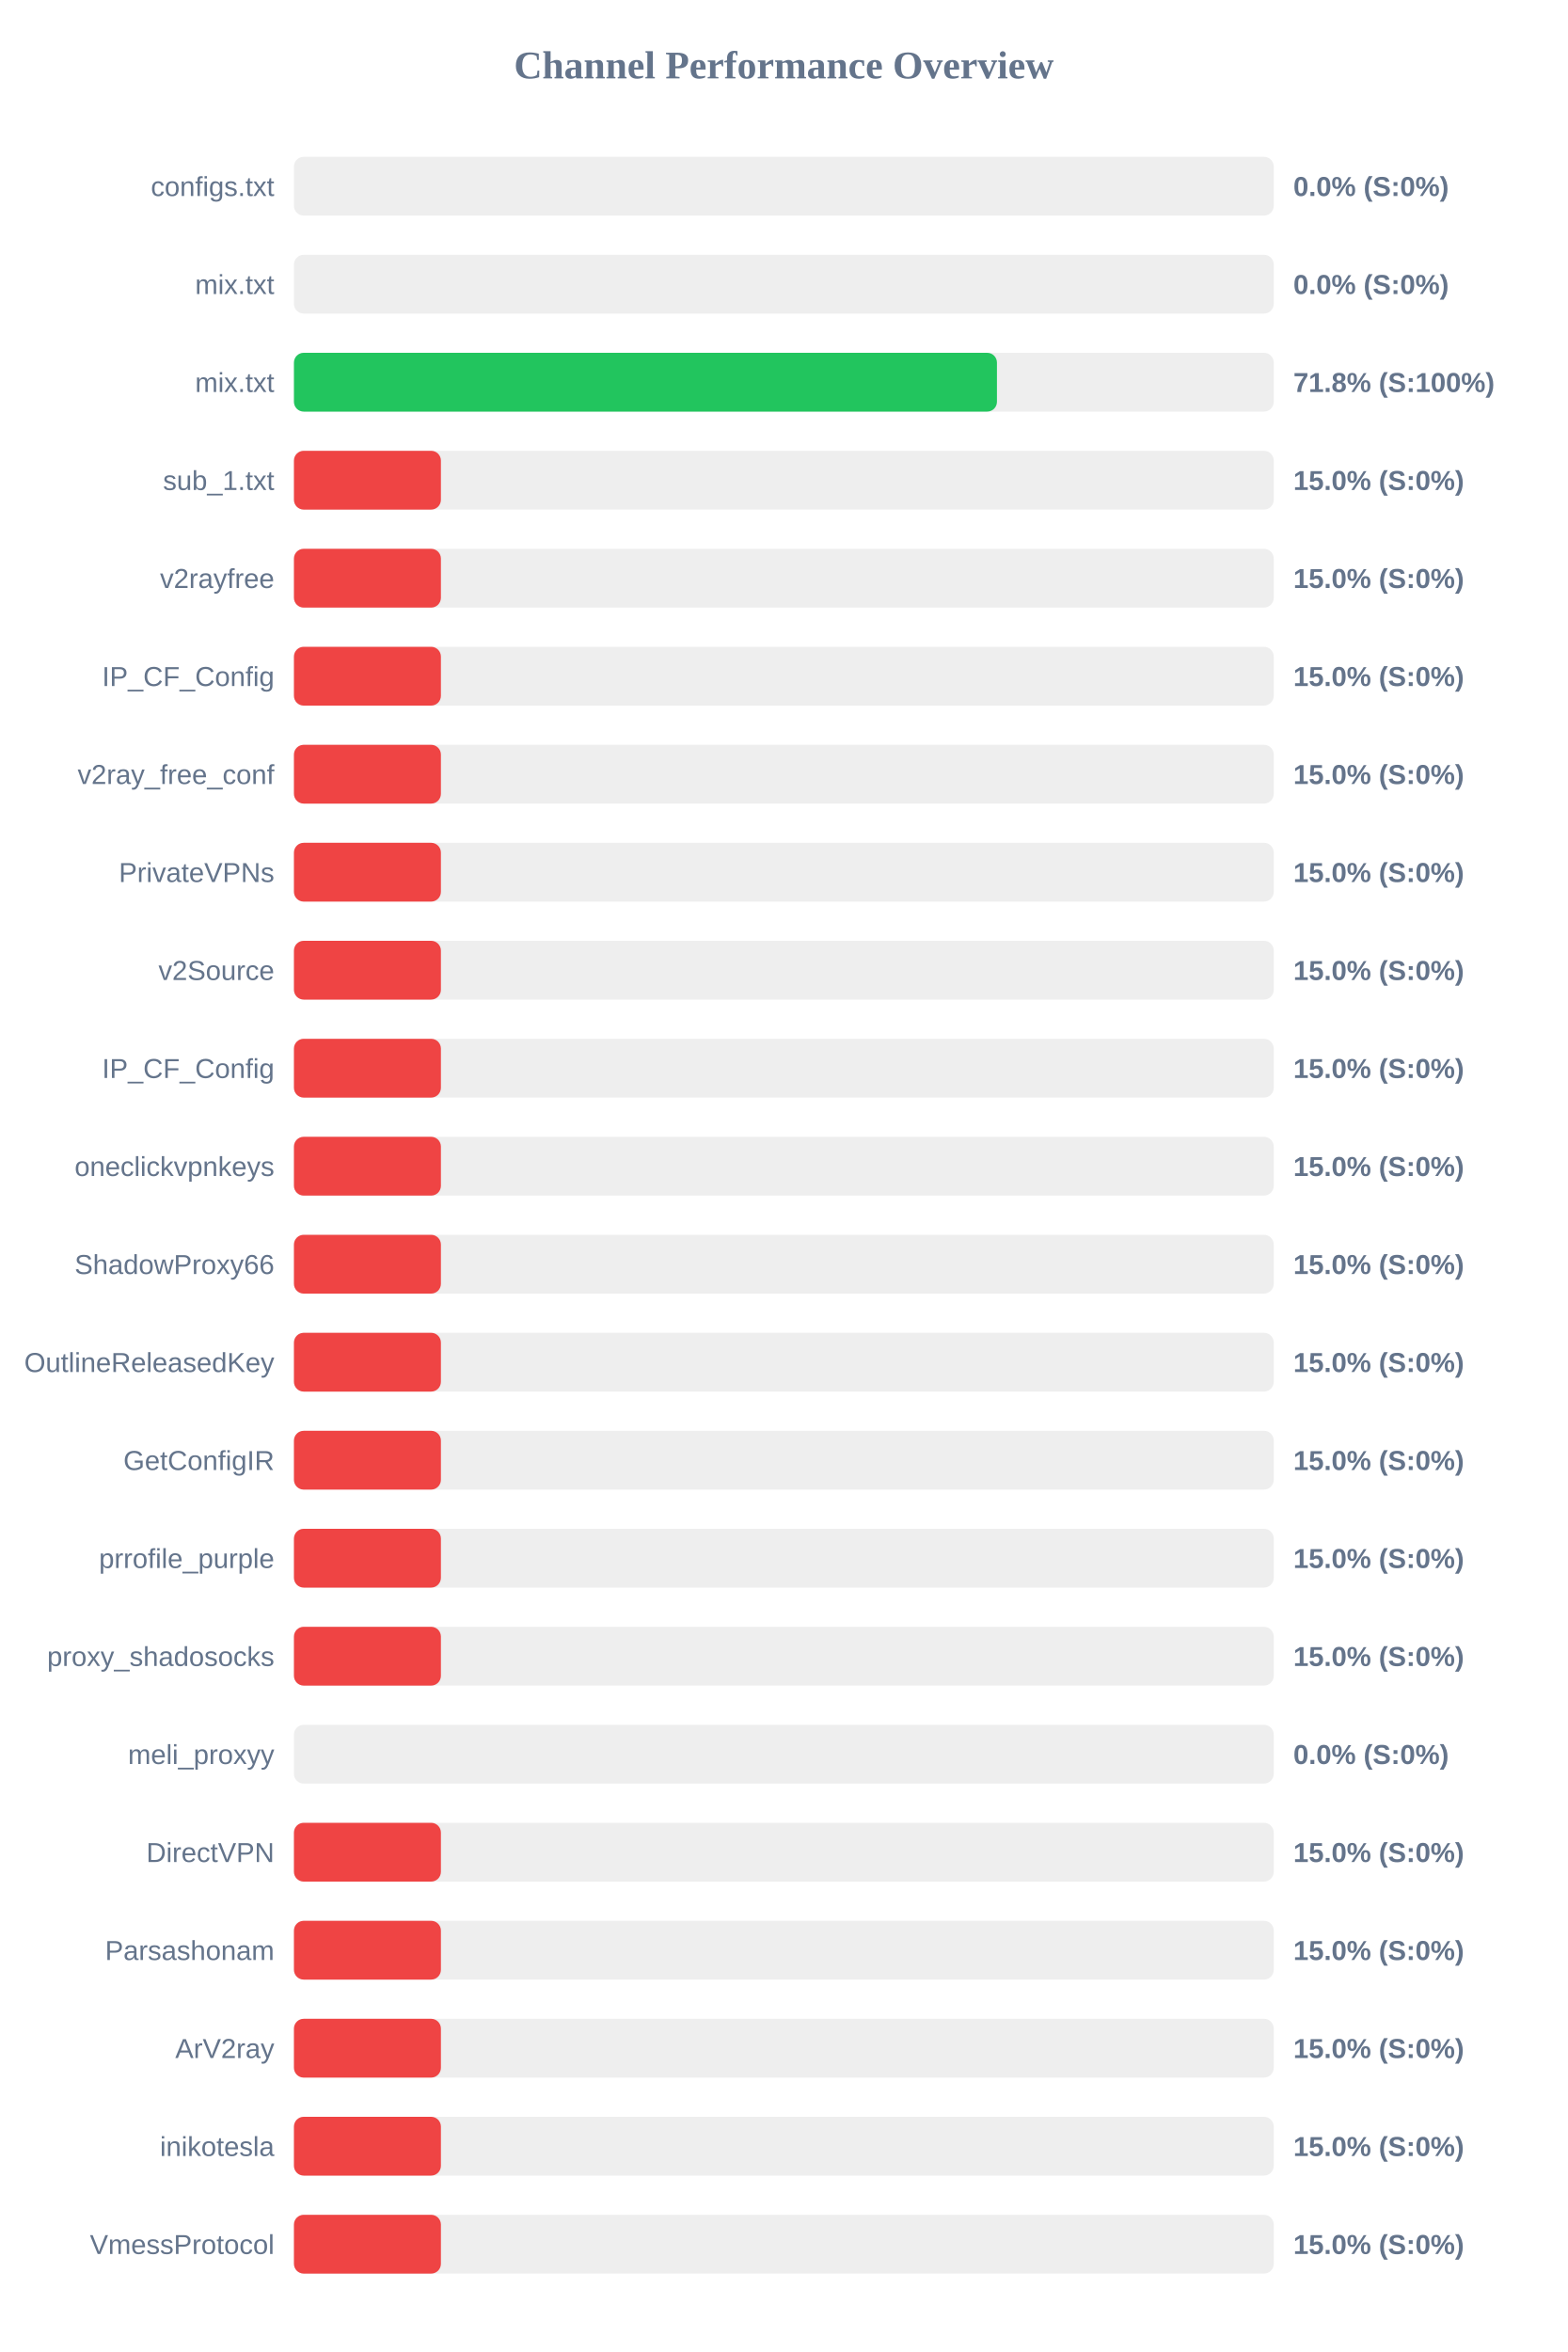
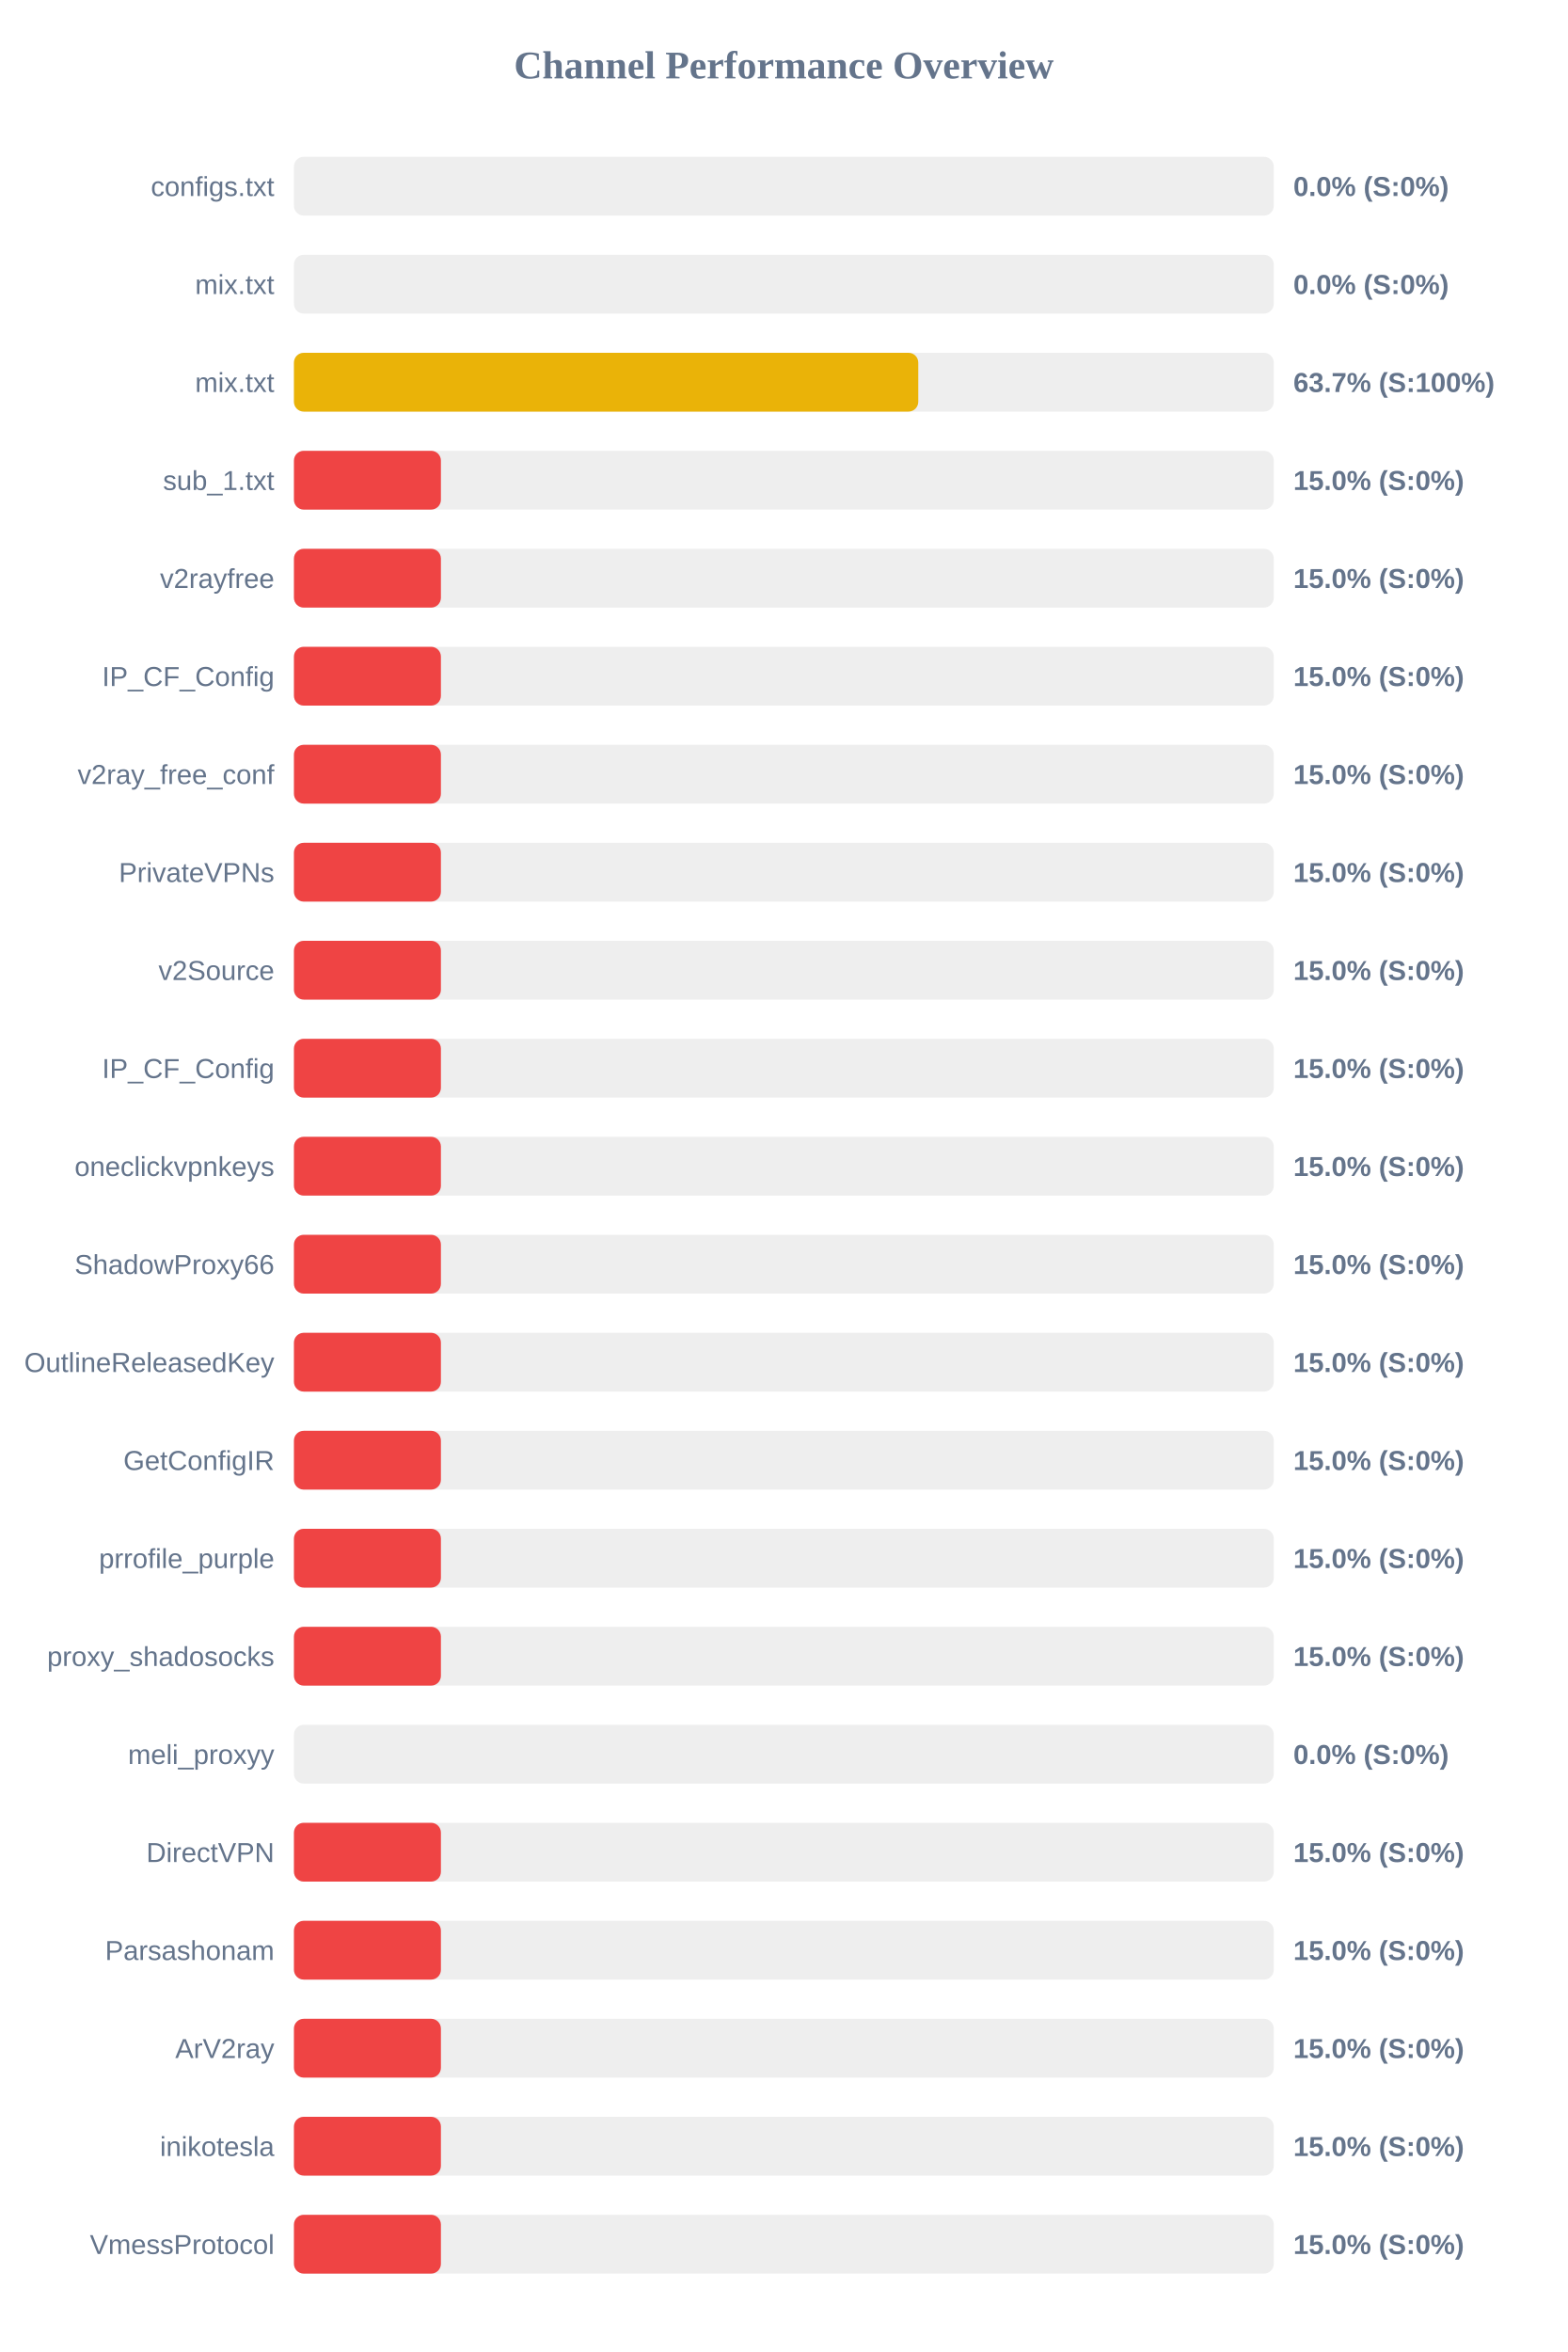
<svg xmlns="http://www.w3.org/2000/svg" width="800" height="1200" version="1.1">
  <style>
        .row { font: 14px Arial; fill: #64748b; }
        .score { font: bold 14px Arial; fill: #64748b; }
    </style>
  <text x="400" y="40" text-anchor="middle" font-size="20px" font-weight="bold" fill="#64748b">Channel Performance Overview</text>
  <rect x="150" y="80" width="500" height="30" fill="#eee" rx="5" />
  <rect x="150" y="80" width="0.0" height="30" fill="#ef4444" rx="5" />
  <text x="140" y="100" text-anchor="end" class="row">configs.txt</text>
  <text x="660" y="100" text-anchor="start" class="score">0.0% (S:0%)</text>
  <rect x="150" y="130" width="500" height="30" fill="#eee" rx="5" />
  <rect x="150" y="130" width="0.0" height="30" fill="#ef4444" rx="5" />
  <text x="140" y="150" text-anchor="end" class="row">mix.txt</text>
  <text x="660" y="150" text-anchor="start" class="score">0.0% (S:0%)</text>
  <rect x="150" y="180" width="500" height="30" fill="#eee" rx="5" />
-   <rect x="150" y="180" width="358.75" height="30" fill="#22c55e" rx="5" />
+   <rect x="150" y="180" width="318.6" height="30" fill="#eab308" rx="5" />
  <text x="140" y="200" text-anchor="end" class="row">mix.txt</text>
-   <text x="660" y="200" text-anchor="start" class="score">71.8% (S:100%)</text>
+   <text x="660" y="200" text-anchor="start" class="score">63.7% (S:100%)</text>
  <rect x="150" y="230" width="500" height="30" fill="#eee" rx="5" />
  <rect x="150" y="230" width="75.0" height="30" fill="#ef4444" rx="5" />
  <text x="140" y="250" text-anchor="end" class="row">sub_1.txt</text>
  <text x="660" y="250" text-anchor="start" class="score">15.0% (S:0%)</text>
  <rect x="150" y="280" width="500" height="30" fill="#eee" rx="5" />
  <rect x="150" y="280" width="75.0" height="30" fill="#ef4444" rx="5" />
  <text x="140" y="300" text-anchor="end" class="row">v2rayfree</text>
  <text x="660" y="300" text-anchor="start" class="score">15.0% (S:0%)</text>
  <rect x="150" y="330" width="500" height="30" fill="#eee" rx="5" />
  <rect x="150" y="330" width="75.0" height="30" fill="#ef4444" rx="5" />
  <text x="140" y="350" text-anchor="end" class="row">IP_CF_Config</text>
  <text x="660" y="350" text-anchor="start" class="score">15.0% (S:0%)</text>
  <rect x="150" y="380" width="500" height="30" fill="#eee" rx="5" />
  <rect x="150" y="380" width="75.0" height="30" fill="#ef4444" rx="5" />
  <text x="140" y="400" text-anchor="end" class="row">v2ray_free_conf</text>
  <text x="660" y="400" text-anchor="start" class="score">15.0% (S:0%)</text>
  <rect x="150" y="430" width="500" height="30" fill="#eee" rx="5" />
  <rect x="150" y="430" width="75.0" height="30" fill="#ef4444" rx="5" />
  <text x="140" y="450" text-anchor="end" class="row">PrivateVPNs</text>
  <text x="660" y="450" text-anchor="start" class="score">15.0% (S:0%)</text>
  <rect x="150" y="480" width="500" height="30" fill="#eee" rx="5" />
  <rect x="150" y="480" width="75.0" height="30" fill="#ef4444" rx="5" />
  <text x="140" y="500" text-anchor="end" class="row">v2Source</text>
  <text x="660" y="500" text-anchor="start" class="score">15.0% (S:0%)</text>
  <rect x="150" y="530" width="500" height="30" fill="#eee" rx="5" />
  <rect x="150" y="530" width="75.0" height="30" fill="#ef4444" rx="5" />
  <text x="140" y="550" text-anchor="end" class="row">IP_CF_Config</text>
  <text x="660" y="550" text-anchor="start" class="score">15.0% (S:0%)</text>
  <rect x="150" y="580" width="500" height="30" fill="#eee" rx="5" />
  <rect x="150" y="580" width="75.0" height="30" fill="#ef4444" rx="5" />
  <text x="140" y="600" text-anchor="end" class="row">oneclickvpnkeys</text>
  <text x="660" y="600" text-anchor="start" class="score">15.0% (S:0%)</text>
  <rect x="150" y="630" width="500" height="30" fill="#eee" rx="5" />
  <rect x="150" y="630" width="75.0" height="30" fill="#ef4444" rx="5" />
  <text x="140" y="650" text-anchor="end" class="row">ShadowProxy66</text>
  <text x="660" y="650" text-anchor="start" class="score">15.0% (S:0%)</text>
  <rect x="150" y="680" width="500" height="30" fill="#eee" rx="5" />
  <rect x="150" y="680" width="75.0" height="30" fill="#ef4444" rx="5" />
  <text x="140" y="700" text-anchor="end" class="row">OutlineReleasedKey</text>
  <text x="660" y="700" text-anchor="start" class="score">15.0% (S:0%)</text>
  <rect x="150" y="730" width="500" height="30" fill="#eee" rx="5" />
  <rect x="150" y="730" width="75.0" height="30" fill="#ef4444" rx="5" />
  <text x="140" y="750" text-anchor="end" class="row">GetConfigIR</text>
  <text x="660" y="750" text-anchor="start" class="score">15.0% (S:0%)</text>
  <rect x="150" y="780" width="500" height="30" fill="#eee" rx="5" />
  <rect x="150" y="780" width="75.0" height="30" fill="#ef4444" rx="5" />
  <text x="140" y="800" text-anchor="end" class="row">prrofile_purple</text>
  <text x="660" y="800" text-anchor="start" class="score">15.0% (S:0%)</text>
  <rect x="150" y="830" width="500" height="30" fill="#eee" rx="5" />
  <rect x="150" y="830" width="75.0" height="30" fill="#ef4444" rx="5" />
  <text x="140" y="850" text-anchor="end" class="row">proxy_shadosocks</text>
  <text x="660" y="850" text-anchor="start" class="score">15.0% (S:0%)</text>
  <rect x="150" y="880" width="500" height="30" fill="#eee" rx="5" />
  <rect x="150" y="880" width="0.0" height="30" fill="#ef4444" rx="5" />
  <text x="140" y="900" text-anchor="end" class="row">meli_proxyy</text>
  <text x="660" y="900" text-anchor="start" class="score">0.0% (S:0%)</text>
  <rect x="150" y="930" width="500" height="30" fill="#eee" rx="5" />
  <rect x="150" y="930" width="75.0" height="30" fill="#ef4444" rx="5" />
  <text x="140" y="950" text-anchor="end" class="row">DirectVPN</text>
  <text x="660" y="950" text-anchor="start" class="score">15.0% (S:0%)</text>
  <rect x="150" y="980" width="500" height="30" fill="#eee" rx="5" />
  <rect x="150" y="980" width="75.0" height="30" fill="#ef4444" rx="5" />
  <text x="140" y="1000" text-anchor="end" class="row">Parsashonam</text>
  <text x="660" y="1000" text-anchor="start" class="score">15.0% (S:0%)</text>
  <rect x="150" y="1030" width="500" height="30" fill="#eee" rx="5" />
  <rect x="150" y="1030" width="75.0" height="30" fill="#ef4444" rx="5" />
  <text x="140" y="1050" text-anchor="end" class="row">ArV2ray</text>
  <text x="660" y="1050" text-anchor="start" class="score">15.0% (S:0%)</text>
  <rect x="150" y="1080" width="500" height="30" fill="#eee" rx="5" />
  <rect x="150" y="1080" width="75.0" height="30" fill="#ef4444" rx="5" />
  <text x="140" y="1100" text-anchor="end" class="row">inikotesla</text>
  <text x="660" y="1100" text-anchor="start" class="score">15.0% (S:0%)</text>
  <rect x="150" y="1130" width="500" height="30" fill="#eee" rx="5" />
  <rect x="150" y="1130" width="75.0" height="30" fill="#ef4444" rx="5" />
  <text x="140" y="1150" text-anchor="end" class="row">VmessProtocol</text>
  <text x="660" y="1150" text-anchor="start" class="score">15.0% (S:0%)</text>
</svg>
